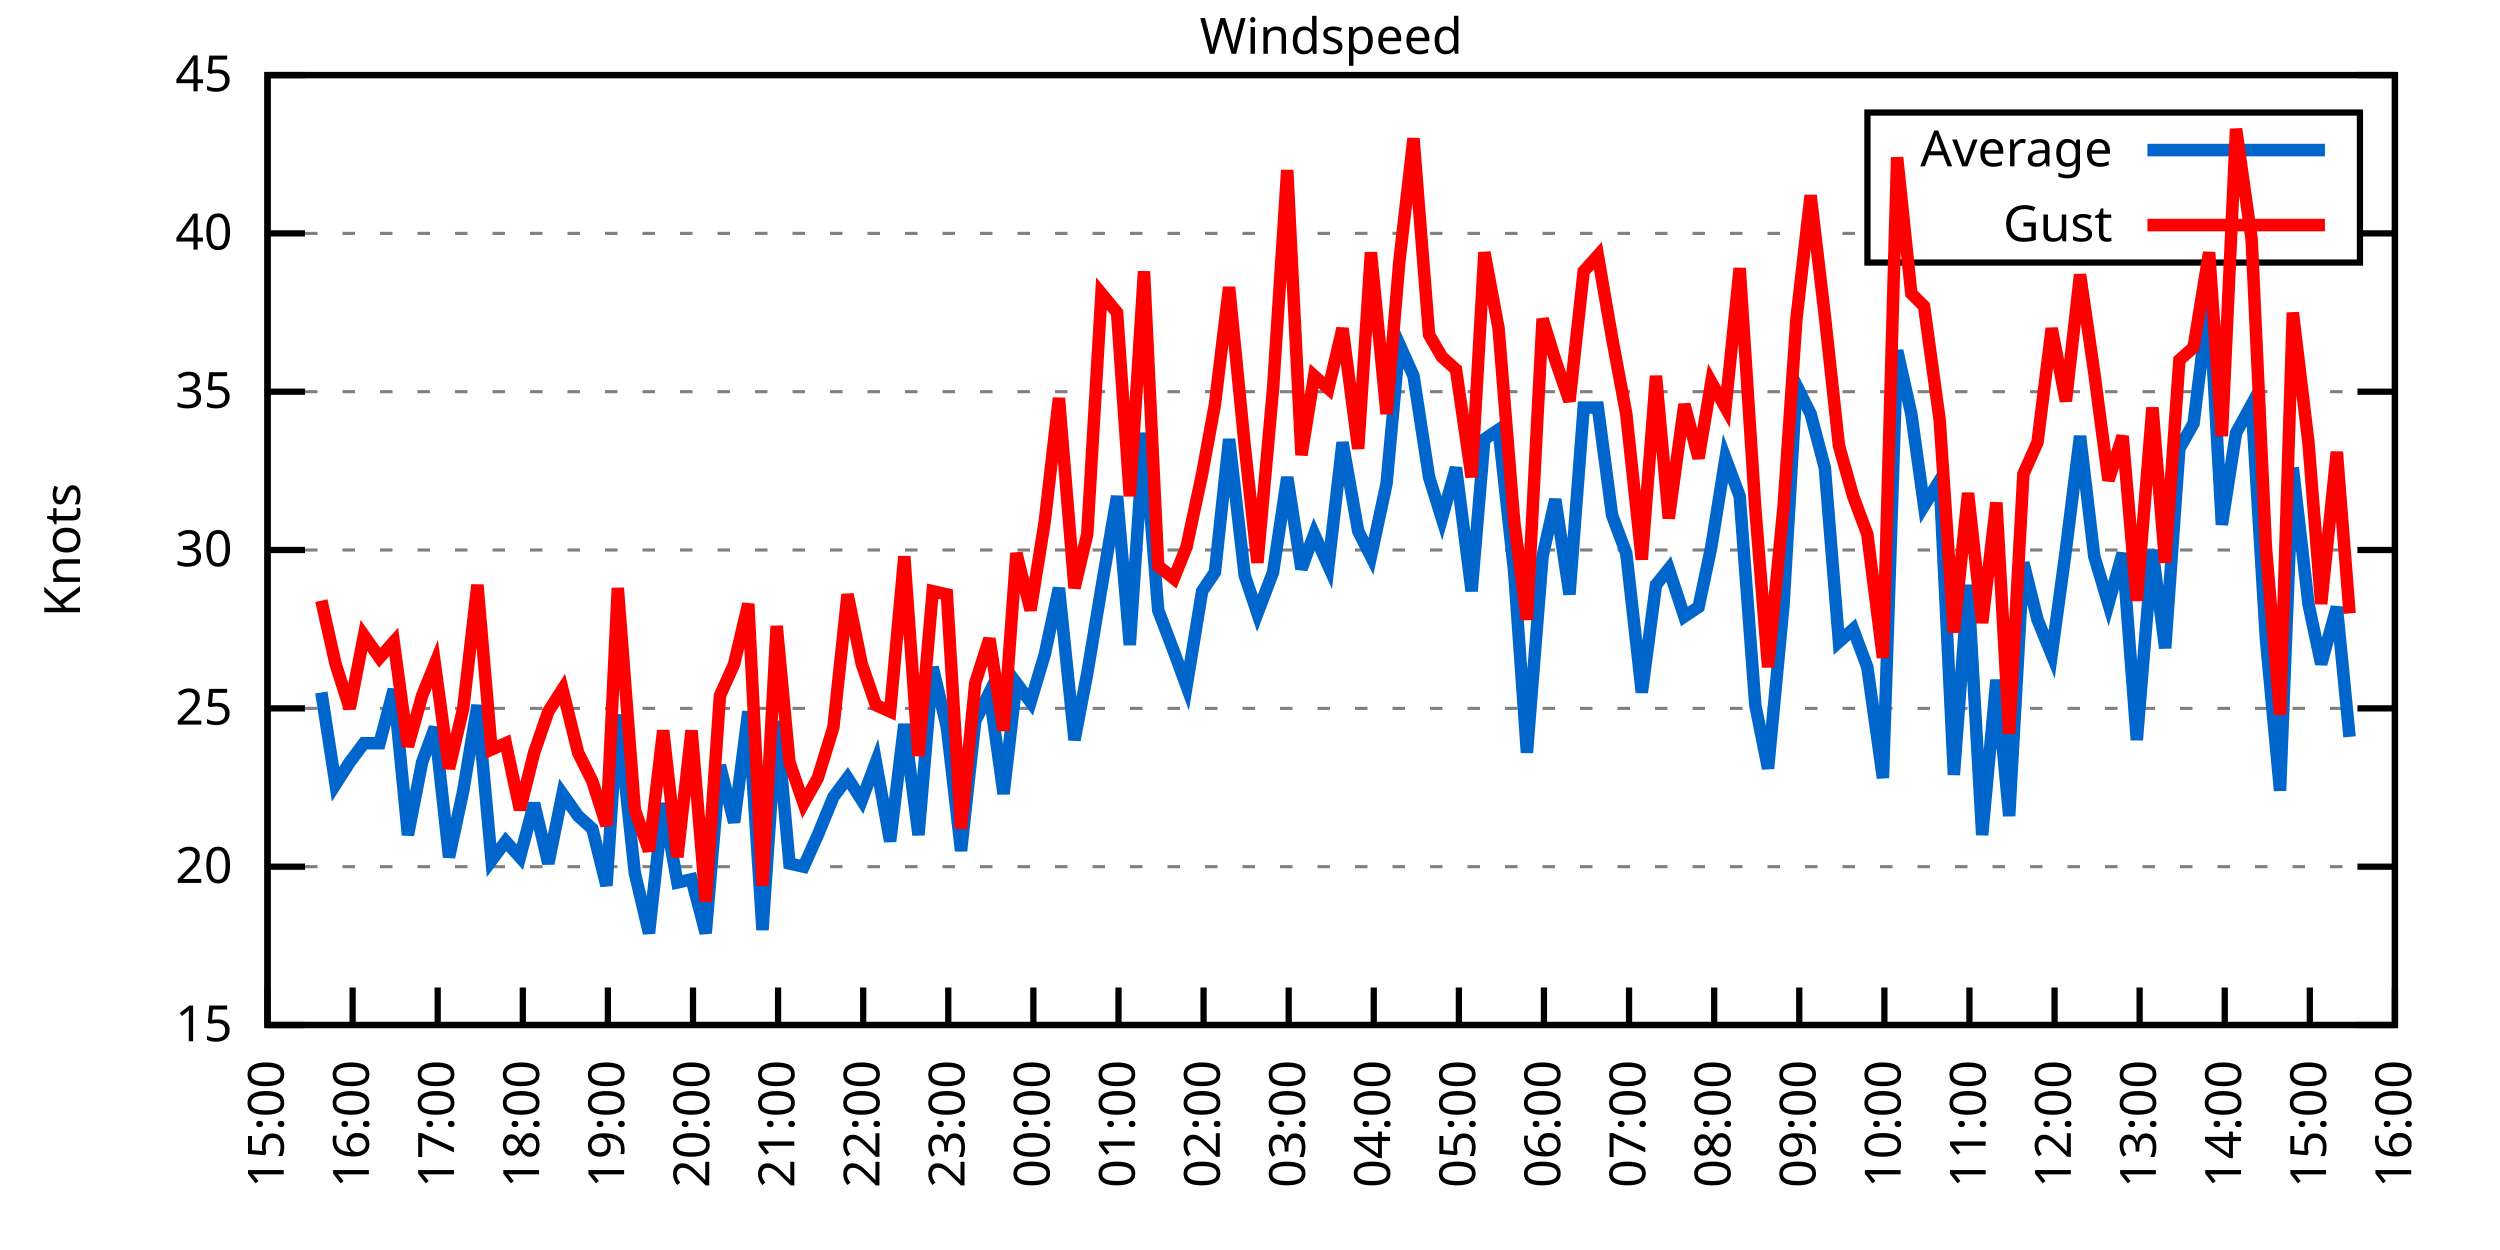
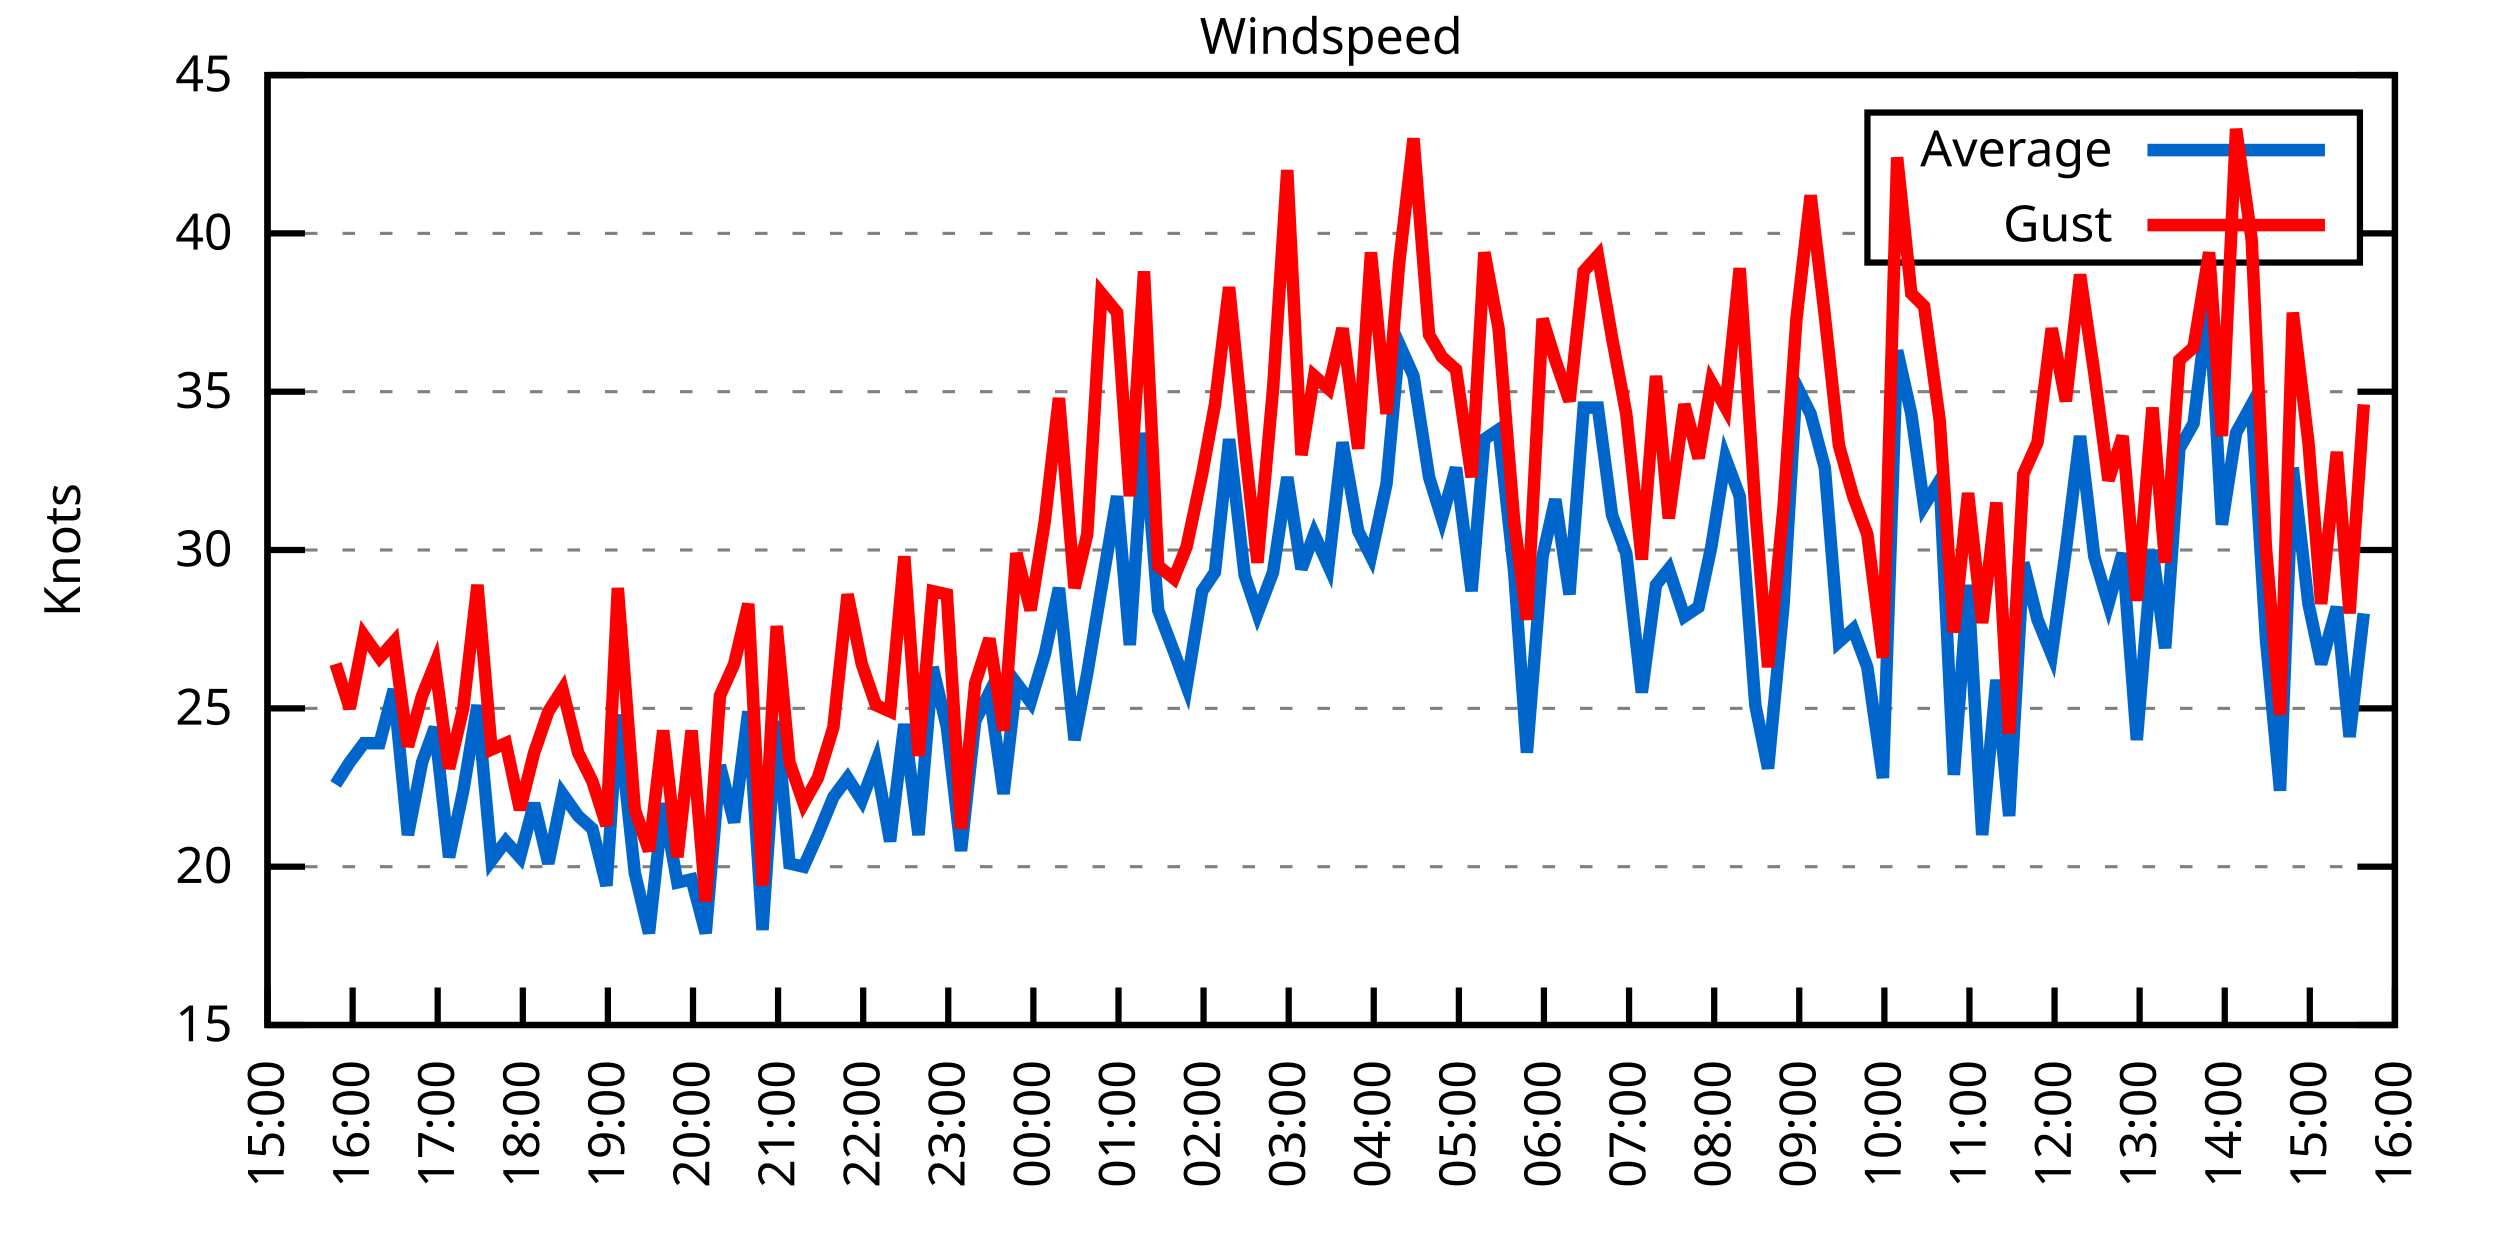
<svg xmlns="http://www.w3.org/2000/svg" xmlns:xlink="http://www.w3.org/1999/xlink" width="400" height="200" viewBox="0 0 400 200">
  <g id="gnuplot_canvas">
    <rect x="0" y="0" width="400" height="200" fill="none" />
    <defs>
      <circle id="gpDot" r="0.5" stroke-width="0.5" stroke="currentColor" />
      <path id="gpPt0" stroke-width="0.333" stroke="currentColor" d="M-1,0 h2 M0,-1 v2" />
      <path id="gpPt1" stroke-width="0.333" stroke="currentColor" d="M-1,-1 L1,1 M1,-1 L-1,1" />
      <path id="gpPt2" stroke-width="0.333" stroke="currentColor" d="M-1,0 L1,0 M0,-1 L0,1 M-1,-1 L1,1 M-1,1 L1,-1" />
      <rect id="gpPt3" stroke-width="0.333" stroke="currentColor" x="-1" y="-1" width="2" height="2" />
      <rect id="gpPt4" stroke-width="0.333" stroke="currentColor" fill="currentColor" x="-1" y="-1" width="2" height="2" />
      <circle id="gpPt5" stroke-width="0.333" stroke="currentColor" cx="0" cy="0" r="1" />
      <use xlink:href="#gpPt5" id="gpPt6" fill="currentColor" stroke="none" />
      <path id="gpPt7" stroke-width="0.333" stroke="currentColor" d="M0,-1.33 L-1.33,0.67 L1.33,0.67 z" />
      <use xlink:href="#gpPt7" id="gpPt8" fill="currentColor" stroke="none" />
      <use xlink:href="#gpPt7" id="gpPt9" stroke="currentColor" transform="rotate(180)" />
      <use xlink:href="#gpPt9" id="gpPt10" fill="currentColor" stroke="none" />
      <use xlink:href="#gpPt3" id="gpPt11" stroke="currentColor" transform="rotate(45)" />
      <use xlink:href="#gpPt11" id="gpPt12" fill="currentColor" stroke="none" />
      <path id="gpPt13" stroke-width="0.333" stroke="currentColor" d="M0,1.330 L1.265,0.411 L0.782,-1.067 L-0.782,-1.076 L-1.265,0.411 z" />
      <use xlink:href="#gpPt13" id="gpPt14" fill="currentColor" stroke="none" />
      <filter id="textbox" filterUnits="objectBoundingBox" x="0" y="0" height="1" width="1">
        <feFlood flood-color="white" flood-opacity="1" result="bgnd" />
        <feComposite in="SourceGraphic" in2="bgnd" operator="atop" />
      </filter>
      <filter id="greybox" filterUnits="objectBoundingBox" x="0" y="0" height="1" width="1">
        <feFlood flood-color="lightgrey" flood-opacity="1" result="grey" />
        <feComposite in="SourceGraphic" in2="grey" operator="atop" />
      </filter>
    </defs>
    <g fill="none" color="white" stroke="currentColor" stroke-width="1.00" stroke-linecap="butt" stroke-linejoin="miter">
</g>
    <g fill="none" color="black" stroke="currentColor" stroke-width="1.00" stroke-linecap="butt" stroke-linejoin="miter">
      <g stroke="none" shape-rendering="crispEdges">
        <polygon fill="rgb(255, 255, 255)" points="42.80,164.00 383.18,164.00 383.18,12.02 42.80,12.02 " />
      </g>
    </g>
    <g fill="none" color="black" stroke="currentColor" stroke-width="1.00" stroke-linecap="butt" stroke-linejoin="miter">
</g>
    <g fill="none" color="black" stroke="black" stroke-width="0.50" stroke-linecap="butt" stroke-linejoin="miter">
</g>
    <g fill="none" color="gray" stroke="currentColor" stroke-width="0.50" stroke-linecap="butt" stroke-linejoin="miter">
      <path stroke="gray" stroke-dasharray="2,4" class="gridline" d="M42.80,164.00 L383.19,164.00  " />
    </g>
    <g fill="none" color="gray" stroke="gray" stroke-width="1.00" stroke-linecap="butt" stroke-linejoin="miter">
</g>
    <g fill="none" color="black" stroke="currentColor" stroke-width="1.00" stroke-linecap="butt" stroke-linejoin="miter">
      <path stroke="black" d="M42.80,164.00 L48.80,164.00 M383.19,164.00 L377.19,164.00  " />
      <g transform="translate(37.20,166.60)" stroke="none" fill="black" font-family="Sans" font-size="8.00" text-anchor="end">
        <text>
          <tspan font-family="Sans"> 15</tspan>
        </text>
      </g>
    </g>
    <g fill="none" color="black" stroke="currentColor" stroke-width="1.00" stroke-linecap="butt" stroke-linejoin="miter">
</g>
    <g fill="none" color="black" stroke="black" stroke-width="0.50" stroke-linecap="butt" stroke-linejoin="miter">
</g>
    <g fill="none" color="gray" stroke="currentColor" stroke-width="0.50" stroke-linecap="butt" stroke-linejoin="miter">
      <path stroke="gray" stroke-dasharray="2,4" class="gridline" d="M42.80,138.67 L383.19,138.67  " />
    </g>
    <g fill="none" color="gray" stroke="gray" stroke-width="1.00" stroke-linecap="butt" stroke-linejoin="miter">
</g>
    <g fill="none" color="black" stroke="currentColor" stroke-width="1.00" stroke-linecap="butt" stroke-linejoin="miter">
      <path stroke="black" d="M42.80,138.67 L48.80,138.67 M383.19,138.67 L377.19,138.67  " />
      <g transform="translate(37.20,141.27)" stroke="none" fill="black" font-family="Sans" font-size="8.00" text-anchor="end">
        <text>
          <tspan font-family="Sans"> 20</tspan>
        </text>
      </g>
    </g>
    <g fill="none" color="black" stroke="currentColor" stroke-width="1.00" stroke-linecap="butt" stroke-linejoin="miter">
</g>
    <g fill="none" color="black" stroke="black" stroke-width="0.50" stroke-linecap="butt" stroke-linejoin="miter">
</g>
    <g fill="none" color="gray" stroke="currentColor" stroke-width="0.50" stroke-linecap="butt" stroke-linejoin="miter">
      <path stroke="gray" stroke-dasharray="2,4" class="gridline" d="M42.80,113.34 L383.19,113.34  " />
    </g>
    <g fill="none" color="gray" stroke="gray" stroke-width="1.00" stroke-linecap="butt" stroke-linejoin="miter">
</g>
    <g fill="none" color="black" stroke="currentColor" stroke-width="1.00" stroke-linecap="butt" stroke-linejoin="miter">
      <path stroke="black" d="M42.80,113.34 L48.80,113.34 M383.19,113.34 L377.19,113.34  " />
      <g transform="translate(37.20,115.94)" stroke="none" fill="black" font-family="Sans" font-size="8.00" text-anchor="end">
        <text>
          <tspan font-family="Sans"> 25</tspan>
        </text>
      </g>
    </g>
    <g fill="none" color="black" stroke="currentColor" stroke-width="1.00" stroke-linecap="butt" stroke-linejoin="miter">
</g>
    <g fill="none" color="black" stroke="black" stroke-width="0.50" stroke-linecap="butt" stroke-linejoin="miter">
</g>
    <g fill="none" color="gray" stroke="currentColor" stroke-width="0.50" stroke-linecap="butt" stroke-linejoin="miter">
      <path stroke="gray" stroke-dasharray="2,4" class="gridline" d="M42.80,88.00 L383.19,88.00  " />
    </g>
    <g fill="none" color="gray" stroke="gray" stroke-width="1.00" stroke-linecap="butt" stroke-linejoin="miter">
</g>
    <g fill="none" color="black" stroke="currentColor" stroke-width="1.00" stroke-linecap="butt" stroke-linejoin="miter">
      <path stroke="black" d="M42.80,88.00 L48.80,88.00 M383.19,88.00 L377.19,88.00  " />
      <g transform="translate(37.20,90.60)" stroke="none" fill="black" font-family="Sans" font-size="8.00" text-anchor="end">
        <text>
          <tspan font-family="Sans"> 30</tspan>
        </text>
      </g>
    </g>
    <g fill="none" color="black" stroke="currentColor" stroke-width="1.00" stroke-linecap="butt" stroke-linejoin="miter">
</g>
    <g fill="none" color="black" stroke="black" stroke-width="0.50" stroke-linecap="butt" stroke-linejoin="miter">
</g>
    <g fill="none" color="gray" stroke="currentColor" stroke-width="0.50" stroke-linecap="butt" stroke-linejoin="miter">
      <path stroke="gray" stroke-dasharray="2,4" class="gridline" d="M42.80,62.67 L383.19,62.67  " />
    </g>
    <g fill="none" color="gray" stroke="gray" stroke-width="1.00" stroke-linecap="butt" stroke-linejoin="miter">
</g>
    <g fill="none" color="black" stroke="currentColor" stroke-width="1.00" stroke-linecap="butt" stroke-linejoin="miter">
      <path stroke="black" d="M42.80,62.67 L48.80,62.67 M383.19,62.67 L377.19,62.67  " />
      <g transform="translate(37.20,65.27)" stroke="none" fill="black" font-family="Sans" font-size="8.00" text-anchor="end">
        <text>
          <tspan font-family="Sans"> 35</tspan>
        </text>
      </g>
    </g>
    <g fill="none" color="black" stroke="currentColor" stroke-width="1.00" stroke-linecap="butt" stroke-linejoin="miter">
</g>
    <g fill="none" color="black" stroke="black" stroke-width="0.50" stroke-linecap="butt" stroke-linejoin="miter">
</g>
    <g fill="none" color="gray" stroke="currentColor" stroke-width="0.50" stroke-linecap="butt" stroke-linejoin="miter">
      <path stroke="gray" stroke-dasharray="2,4" class="gridline" d="M42.80,37.34 L298.79,37.34 M377.59,37.34 L383.19,37.34  " />
    </g>
    <g fill="none" color="gray" stroke="gray" stroke-width="1.00" stroke-linecap="butt" stroke-linejoin="miter">
</g>
    <g fill="none" color="black" stroke="currentColor" stroke-width="1.00" stroke-linecap="butt" stroke-linejoin="miter">
      <path stroke="black" d="M42.80,37.34 L48.80,37.34 M383.19,37.34 L377.19,37.34  " />
      <g transform="translate(37.20,39.94)" stroke="none" fill="black" font-family="Sans" font-size="8.00" text-anchor="end">
        <text>
          <tspan font-family="Sans"> 40</tspan>
        </text>
      </g>
    </g>
    <g fill="none" color="black" stroke="currentColor" stroke-width="1.00" stroke-linecap="butt" stroke-linejoin="miter">
</g>
    <g fill="none" color="black" stroke="black" stroke-width="0.50" stroke-linecap="butt" stroke-linejoin="miter">
</g>
    <g fill="none" color="gray" stroke="currentColor" stroke-width="0.50" stroke-linecap="butt" stroke-linejoin="miter">
      <path stroke="gray" stroke-dasharray="2,4" class="gridline" d="M42.80,12.01 L383.19,12.01  " />
    </g>
    <g fill="none" color="gray" stroke="gray" stroke-width="1.00" stroke-linecap="butt" stroke-linejoin="miter">
</g>
    <g fill="none" color="black" stroke="currentColor" stroke-width="1.00" stroke-linecap="butt" stroke-linejoin="miter">
      <path stroke="black" d="M42.80,12.01 L48.80,12.01 M383.19,12.01 L377.19,12.01  " />
      <g transform="translate(37.20,14.61)" stroke="none" fill="black" font-family="Sans" font-size="8.00" text-anchor="end">
        <text>
          <tspan font-family="Sans"> 45</tspan>
        </text>
      </g>
    </g>
    <g fill="none" color="black" stroke="currentColor" stroke-width="1.00" stroke-linecap="butt" stroke-linejoin="miter">
      <path stroke="black" d="M42.80,164.00 L42.80,158.00  " />
      <g transform="translate(45.40,169.60) rotate(270.00)" stroke="none" fill="black" font-family="Sans" font-size="8.00" text-anchor="end">
        <text>
          <tspan font-family="Sans">15:00</tspan>
        </text>
      </g>
    </g>
    <g fill="none" color="black" stroke="currentColor" stroke-width="1.00" stroke-linecap="butt" stroke-linejoin="miter">
      <path stroke="black" d="M56.42,164.00 L56.42,158.00  " />
      <g transform="translate(59.02,169.60) rotate(270.00)" stroke="none" fill="black" font-family="Sans" font-size="8.00" text-anchor="end">
        <text>
          <tspan font-family="Sans">16:00</tspan>
        </text>
      </g>
    </g>
    <g fill="none" color="black" stroke="currentColor" stroke-width="1.00" stroke-linecap="butt" stroke-linejoin="miter">
      <path stroke="black" d="M70.03,164.00 L70.03,158.00  " />
      <g transform="translate(72.63,169.60) rotate(270.00)" stroke="none" fill="black" font-family="Sans" font-size="8.00" text-anchor="end">
        <text>
          <tspan font-family="Sans">17:00</tspan>
        </text>
      </g>
    </g>
    <g fill="none" color="black" stroke="currentColor" stroke-width="1.00" stroke-linecap="butt" stroke-linejoin="miter">
      <path stroke="black" d="M83.65,164.00 L83.65,158.00  " />
      <g transform="translate(86.25,169.60) rotate(270.00)" stroke="none" fill="black" font-family="Sans" font-size="8.00" text-anchor="end">
        <text>
          <tspan font-family="Sans">18:00</tspan>
        </text>
      </g>
    </g>
    <g fill="none" color="black" stroke="currentColor" stroke-width="1.00" stroke-linecap="butt" stroke-linejoin="miter">
      <path stroke="black" d="M97.26,164.00 L97.26,158.00  " />
      <g transform="translate(99.86,169.60) rotate(270.00)" stroke="none" fill="black" font-family="Sans" font-size="8.00" text-anchor="end">
        <text>
          <tspan font-family="Sans">19:00</tspan>
        </text>
      </g>
    </g>
    <g fill="none" color="black" stroke="currentColor" stroke-width="1.00" stroke-linecap="butt" stroke-linejoin="miter">
      <path stroke="black" d="M110.88,164.00 L110.88,158.00  " />
      <g transform="translate(113.48,169.60) rotate(270.00)" stroke="none" fill="black" font-family="Sans" font-size="8.00" text-anchor="end">
        <text>
          <tspan font-family="Sans">20:00</tspan>
        </text>
      </g>
    </g>
    <g fill="none" color="black" stroke="currentColor" stroke-width="1.00" stroke-linecap="butt" stroke-linejoin="miter">
      <path stroke="black" d="M124.49,164.00 L124.49,158.00  " />
      <g transform="translate(127.09,169.60) rotate(270.00)" stroke="none" fill="black" font-family="Sans" font-size="8.00" text-anchor="end">
        <text>
          <tspan font-family="Sans">21:00</tspan>
        </text>
      </g>
    </g>
    <g fill="none" color="black" stroke="currentColor" stroke-width="1.00" stroke-linecap="butt" stroke-linejoin="miter">
      <path stroke="black" d="M138.11,164.00 L138.11,158.00  " />
      <g transform="translate(140.71,169.60) rotate(270.00)" stroke="none" fill="black" font-family="Sans" font-size="8.00" text-anchor="end">
        <text>
          <tspan font-family="Sans">22:00</tspan>
        </text>
      </g>
    </g>
    <g fill="none" color="black" stroke="currentColor" stroke-width="1.00" stroke-linecap="butt" stroke-linejoin="miter">
      <path stroke="black" d="M151.72,164.00 L151.72,158.00  " />
      <g transform="translate(154.32,169.60) rotate(270.00)" stroke="none" fill="black" font-family="Sans" font-size="8.00" text-anchor="end">
        <text>
          <tspan font-family="Sans">23:00</tspan>
        </text>
      </g>
    </g>
    <g fill="none" color="black" stroke="currentColor" stroke-width="1.00" stroke-linecap="butt" stroke-linejoin="miter">
      <path stroke="black" d="M165.34,164.00 L165.34,158.00  " />
      <g transform="translate(167.94,169.60) rotate(270.00)" stroke="none" fill="black" font-family="Sans" font-size="8.00" text-anchor="end">
        <text>
          <tspan font-family="Sans">00:00</tspan>
        </text>
      </g>
    </g>
    <g fill="none" color="black" stroke="currentColor" stroke-width="1.00" stroke-linecap="butt" stroke-linejoin="miter">
      <path stroke="black" d="M178.96,164.00 L178.96,158.00  " />
      <g transform="translate(181.56,169.60) rotate(270.00)" stroke="none" fill="black" font-family="Sans" font-size="8.00" text-anchor="end">
        <text>
          <tspan font-family="Sans">01:00</tspan>
        </text>
      </g>
    </g>
    <g fill="none" color="black" stroke="currentColor" stroke-width="1.00" stroke-linecap="butt" stroke-linejoin="miter">
      <path stroke="black" d="M192.57,164.00 L192.57,158.00  " />
      <g transform="translate(195.17,169.60) rotate(270.00)" stroke="none" fill="black" font-family="Sans" font-size="8.00" text-anchor="end">
        <text>
          <tspan font-family="Sans">02:00</tspan>
        </text>
      </g>
    </g>
    <g fill="none" color="black" stroke="currentColor" stroke-width="1.00" stroke-linecap="butt" stroke-linejoin="miter">
      <path stroke="black" d="M206.19,164.00 L206.19,158.00  " />
      <g transform="translate(208.79,169.60) rotate(270.00)" stroke="none" fill="black" font-family="Sans" font-size="8.00" text-anchor="end">
        <text>
          <tspan font-family="Sans">03:00</tspan>
        </text>
      </g>
    </g>
    <g fill="none" color="black" stroke="currentColor" stroke-width="1.00" stroke-linecap="butt" stroke-linejoin="miter">
      <path stroke="black" d="M219.80,164.00 L219.80,158.00  " />
      <g transform="translate(222.40,169.60) rotate(270.00)" stroke="none" fill="black" font-family="Sans" font-size="8.00" text-anchor="end">
        <text>
          <tspan font-family="Sans">04:00</tspan>
        </text>
      </g>
    </g>
    <g fill="none" color="black" stroke="currentColor" stroke-width="1.00" stroke-linecap="butt" stroke-linejoin="miter">
      <path stroke="black" d="M233.42,164.00 L233.42,158.00  " />
      <g transform="translate(236.02,169.60) rotate(270.00)" stroke="none" fill="black" font-family="Sans" font-size="8.00" text-anchor="end">
        <text>
          <tspan font-family="Sans">05:00</tspan>
        </text>
      </g>
    </g>
    <g fill="none" color="black" stroke="currentColor" stroke-width="1.00" stroke-linecap="butt" stroke-linejoin="miter">
      <path stroke="black" d="M247.03,164.00 L247.03,158.00  " />
      <g transform="translate(249.63,169.60) rotate(270.00)" stroke="none" fill="black" font-family="Sans" font-size="8.00" text-anchor="end">
        <text>
          <tspan font-family="Sans">06:00</tspan>
        </text>
      </g>
    </g>
    <g fill="none" color="black" stroke="currentColor" stroke-width="1.00" stroke-linecap="butt" stroke-linejoin="miter">
      <path stroke="black" d="M260.65,164.00 L260.65,158.00  " />
      <g transform="translate(263.25,169.60) rotate(270.00)" stroke="none" fill="black" font-family="Sans" font-size="8.00" text-anchor="end">
        <text>
          <tspan font-family="Sans">07:00</tspan>
        </text>
      </g>
    </g>
    <g fill="none" color="black" stroke="currentColor" stroke-width="1.00" stroke-linecap="butt" stroke-linejoin="miter">
      <path stroke="black" d="M274.27,164.00 L274.27,158.00  " />
      <g transform="translate(276.87,169.60) rotate(270.00)" stroke="none" fill="black" font-family="Sans" font-size="8.00" text-anchor="end">
        <text>
          <tspan font-family="Sans">08:00</tspan>
        </text>
      </g>
    </g>
    <g fill="none" color="black" stroke="currentColor" stroke-width="1.00" stroke-linecap="butt" stroke-linejoin="miter">
      <path stroke="black" d="M287.88,164.00 L287.88,158.00  " />
      <g transform="translate(290.48,169.60) rotate(270.00)" stroke="none" fill="black" font-family="Sans" font-size="8.00" text-anchor="end">
        <text>
          <tspan font-family="Sans">09:00</tspan>
        </text>
      </g>
    </g>
    <g fill="none" color="black" stroke="currentColor" stroke-width="1.00" stroke-linecap="butt" stroke-linejoin="miter">
      <path stroke="black" d="M301.50,164.00 L301.50,158.00  " />
      <g transform="translate(304.10,169.60) rotate(270.00)" stroke="none" fill="black" font-family="Sans" font-size="8.00" text-anchor="end">
        <text>
          <tspan font-family="Sans">10:00</tspan>
        </text>
      </g>
    </g>
    <g fill="none" color="black" stroke="currentColor" stroke-width="1.00" stroke-linecap="butt" stroke-linejoin="miter">
      <path stroke="black" d="M315.11,164.00 L315.11,158.00  " />
      <g transform="translate(317.71,169.60) rotate(270.00)" stroke="none" fill="black" font-family="Sans" font-size="8.00" text-anchor="end">
        <text>
          <tspan font-family="Sans">11:00</tspan>
        </text>
      </g>
    </g>
    <g fill="none" color="black" stroke="currentColor" stroke-width="1.00" stroke-linecap="butt" stroke-linejoin="miter">
      <path stroke="black" d="M328.73,164.00 L328.73,158.00  " />
      <g transform="translate(331.33,169.60) rotate(270.00)" stroke="none" fill="black" font-family="Sans" font-size="8.00" text-anchor="end">
        <text>
          <tspan font-family="Sans">12:00</tspan>
        </text>
      </g>
    </g>
    <g fill="none" color="black" stroke="currentColor" stroke-width="1.00" stroke-linecap="butt" stroke-linejoin="miter">
      <path stroke="black" d="M342.34,164.00 L342.34,158.00  " />
      <g transform="translate(344.94,169.60) rotate(270.00)" stroke="none" fill="black" font-family="Sans" font-size="8.00" text-anchor="end">
        <text>
          <tspan font-family="Sans">13:00</tspan>
        </text>
      </g>
    </g>
    <g fill="none" color="black" stroke="currentColor" stroke-width="1.00" stroke-linecap="butt" stroke-linejoin="miter">
      <path stroke="black" d="M355.96,164.00 L355.96,158.00  " />
      <g transform="translate(358.56,169.60) rotate(270.00)" stroke="none" fill="black" font-family="Sans" font-size="8.00" text-anchor="end">
        <text>
          <tspan font-family="Sans">14:00</tspan>
        </text>
      </g>
    </g>
    <g fill="none" color="black" stroke="currentColor" stroke-width="1.00" stroke-linecap="butt" stroke-linejoin="miter">
      <path stroke="black" d="M369.57,164.00 L369.57,158.00  " />
      <g transform="translate(372.17,169.60) rotate(270.00)" stroke="none" fill="black" font-family="Sans" font-size="8.00" text-anchor="end">
        <text>
          <tspan font-family="Sans">15:00</tspan>
        </text>
      </g>
    </g>
    <g fill="none" color="black" stroke="currentColor" stroke-width="1.00" stroke-linecap="butt" stroke-linejoin="miter">
      <path stroke="black" d="M383.19,164.00 L383.19,158.00  " />
      <g transform="translate(385.79,169.60) rotate(270.00)" stroke="none" fill="black" font-family="Sans" font-size="8.00" text-anchor="end">
        <text>
          <tspan font-family="Sans">16:00</tspan>
        </text>
      </g>
    </g>
    <g fill="none" color="black" stroke="currentColor" stroke-width="1.00" stroke-linecap="butt" stroke-linejoin="miter">
</g>
    <g fill="none" color="black" stroke="currentColor" stroke-width="1.00" stroke-linecap="butt" stroke-linejoin="miter">
      <path stroke="black" d="M42.80,12.01 L42.80,164.00 L383.19,164.00 L383.19,12.01 L42.80,12.01 Z  " />
    </g>
    <g fill="none" color="black" stroke="currentColor" stroke-width="1.00" stroke-linecap="butt" stroke-linejoin="miter">
</g>
    <g fill="none" color="black" stroke="currentColor" stroke-width="1.00" stroke-linecap="butt" stroke-linejoin="miter">
      <path stroke="black" d="M298.79,42.01 L298.79,18.01 L377.59,18.01 L377.59,42.01 L298.79,42.01 Z  " />
    </g>
    <g id="Windspeed_plot_1">
      <g fill="none" color="white" stroke="black" stroke-width="2.00" stroke-linecap="butt" stroke-linejoin="miter">
</g>
      <g fill="none" color="black" stroke="currentColor" stroke-width="2.00" stroke-linecap="butt" stroke-linejoin="miter">
        <g transform="translate(337.99,26.61)" stroke="none" fill="black" font-family="Sans" font-size="8.00" text-anchor="end">
          <text>
            <tspan font-family="Sans">Average</tspan>
          </text>
        </g>
      </g>
      <g fill="none" color="black" stroke="currentColor" stroke-width="2.00" stroke-linecap="butt" stroke-linejoin="miter">
-         <path stroke="rgb(  0, 102, 204)" d="M343.59,24.01 L371.99,24.01 M51.42,110.80 L53.69,125.50 L55.96,121.95 L58.23,118.91 L60.73,118.91 L63.00,110.30   L65.27,133.60 L67.54,121.95 L69.58,116.38 L71.85,137.15 L74.12,126.51 L76.39,112.83 L78.65,137.66 L80.92,134.62   L83.19,137.15 L85.46,128.54 L87.73,138.16 L90.00,127.02 L92.50,130.56 L94.77,132.59 L97.04,141.71 L98.85,114.35   L101.57,139.68 L103.84,149.31 L106.11,128.54 L108.38,141.20 L110.65,140.69 L112.92,149.31 L115.19,122.46 L117.46,131.58   L119.73,113.84 L122.00,148.80 L124.27,115.36 L126.31,138.16 L128.58,138.67 L130.85,133.60 L133.34,127.52 L135.61,124.48   L137.88,128.03 L140.15,121.95 L142.42,134.62 L144.69,115.87 L146.96,133.60 L149.23,106.75 L151.50,116.38 L153.77,136.14   L156.04,115.36 L158.31,110.80 L160.57,127.02 L162.62,109.28 L164.89,112.32 L167.16,104.72 L169.43,94.08 L171.92,118.40   L173.96,107.76 L176.23,94.08 L178.73,79.39 L180.77,103.20 L183.04,69.26 L185.31,97.63 L187.81,104.22 L189.85,109.79   L192.34,94.59 L194.39,91.55 L196.66,70.27 L199.15,92.06 L201.19,98.14 L203.69,91.55 L205.96,76.35 L208.23,91.04   L210.27,85.47 L212.54,90.54 L214.81,70.78 L217.31,84.97 L219.35,89.02 L221.85,77.37 L223.89,55.07 L226.16,60.14   L228.65,76.35 L230.70,82.94 L232.96,74.83 L235.46,94.59 L237.50,70.27 L239.77,68.75 L242.27,91.55 L244.31,120.43   L246.81,89.02 L248.85,79.90 L251.12,95.10 L253.39,65.21 L255.66,65.21 L257.93,82.43 L260.20,88.51 L262.69,110.80   L264.96,93.58 L267.00,91.04 L269.50,98.64 L271.77,97.12 L273.81,87.50 L276.08,73.31 L278.35,79.39 L280.85,112.83   L282.89,122.96 L285.38,96.62 L287.43,61.66 L289.70,66.22 L291.97,74.83 L294.23,102.70 L296.50,100.67 L298.77,106.75   L301.27,124.48 L303.54,56.09 L305.81,66.22 L307.85,80.91 L310.35,76.86 L312.62,123.98 L314.89,93.58 L317.15,133.60   L319.42,108.78 L321.47,130.56 L323.74,90.03 L326.00,99.15 L328.27,104.72 L330.54,88.00 L332.81,69.77 L335.08,89.02   L337.35,96.62 L339.62,88.51 L341.89,118.40 L344.39,88.00 L346.43,103.71 L348.70,71.79 L350.97,67.74 L353.46,47.47   L355.50,83.95 L357.77,69.26 L360.27,64.70 L362.54,102.19 L364.81,126.51 L366.85,74.83 L369.35,96.62 L371.39,106.24   L373.89,97.12 L375.93,117.90  " />
+         <path stroke="rgb(  0, 102, 204)" d="M343.59,24.01 L371.99,24.01 M53.69,125.50 L55.96,121.95 L58.23,118.91 L60.73,118.91 L63.00,110.30 L65.27,133.60   L67.54,121.95 L69.58,116.38 L71.85,137.15 L74.12,126.51 L76.39,112.83 L78.65,137.66 L80.92,134.62 L83.19,137.15   L85.46,128.54 L87.73,138.16 L90.00,127.02 L92.50,130.56 L94.77,132.59 L97.04,141.71 L98.85,114.35 L101.57,139.68   L103.84,149.31 L106.11,128.54 L108.38,141.20 L110.65,140.69 L112.92,149.31 L115.19,122.46 L117.46,131.58 L119.73,113.84   L122.00,148.80 L124.27,115.36 L126.31,138.16 L128.58,138.67 L130.85,133.60 L133.34,127.52 L135.61,124.48 L137.88,128.03   L140.15,121.95 L142.42,134.62 L144.69,115.87 L146.96,133.60 L149.23,106.75 L151.50,116.38 L153.77,136.14 L156.04,115.36   L158.31,110.80 L160.57,127.02 L162.62,109.28 L164.89,112.32 L167.16,104.72 L169.43,94.08 L171.92,118.40 L173.96,107.76   L176.23,94.08 L178.73,79.39 L180.77,103.20 L183.04,69.26 L185.31,97.63 L187.81,104.22 L189.85,109.79 L192.34,94.59   L194.39,91.55 L196.66,70.27 L199.15,92.06 L201.19,98.14 L203.69,91.55 L205.96,76.35 L208.23,91.04 L210.27,85.47   L212.54,90.54 L214.81,70.78 L217.31,84.97 L219.35,89.02 L221.85,77.37 L223.89,55.07 L226.16,60.14 L228.65,76.35   L230.70,82.94 L232.96,74.83 L235.46,94.59 L237.50,70.27 L239.77,68.75 L242.27,91.55 L244.31,120.43 L246.81,89.02   L248.85,79.90 L251.12,95.10 L253.39,65.21 L255.66,65.21 L257.93,82.43 L260.20,88.51 L262.69,110.80 L264.96,93.58   L267.00,91.04 L269.50,98.64 L271.77,97.12 L273.81,87.50 L276.08,73.31 L278.35,79.39 L280.85,112.83 L282.89,122.96   L285.38,96.62 L287.43,61.66 L289.70,66.22 L291.97,74.83 L294.23,102.70 L296.50,100.67 L298.77,106.75 L301.27,124.48   L303.54,56.09 L305.81,66.22 L307.85,80.91 L310.35,76.86 L312.62,123.98 L314.89,93.58 L317.15,133.60 L319.42,108.78   L321.47,130.56 L323.74,90.03 L326.00,99.15 L328.27,104.72 L330.54,88.00 L332.81,69.77 L335.08,89.02 L337.35,96.62   L339.62,88.51 L341.89,118.40 L344.39,88.00 L346.43,103.71 L348.70,71.79 L350.97,67.74 L353.46,47.47 L355.50,83.95   L357.77,69.26 L360.27,64.70 L362.54,102.19 L364.81,126.51 L366.85,74.83 L369.35,96.62 L371.39,106.24 L373.89,97.12   L375.93,117.90 L378.20,98.14  " />
      </g>
    </g>
    <g id="Windspeed_plot_2">
      <g fill="none" color="black" stroke="currentColor" stroke-width="2.00" stroke-linecap="butt" stroke-linejoin="miter">
        <g transform="translate(337.99,38.61)" stroke="none" fill="black" font-family="Sans" font-size="8.00" text-anchor="end">
          <text>
            <tspan font-family="Sans">Gust</tspan>
          </text>
        </g>
      </g>
      <g fill="none" color="black" stroke="currentColor" stroke-width="2.00" stroke-linecap="butt" stroke-linejoin="miter">
-         <path stroke="rgb(255,   0,   0)" d="M343.59,36.01 L371.99,36.01 M51.42,96.11 L53.69,106.24 L55.96,113.34 L58.23,101.68 L60.73,105.23 L63.00,102.70   L65.27,119.42 L67.54,111.31 L69.58,106.24 L71.85,122.96 L74.12,113.34 L76.39,93.58 L78.65,119.92 L80.92,118.91   L83.19,129.55 L85.46,120.43 L87.73,113.84 L90.00,110.30 L92.50,120.43 L94.77,124.99 L97.04,132.08 L98.85,94.08   L101.57,129.55 L103.84,136.14 L106.11,116.88 L108.38,137.15 L110.65,116.88 L112.92,144.24 L115.19,111.31 L117.46,106.24   L119.73,96.62 L122.00,141.71 L124.27,100.16 L126.31,121.95 L128.58,128.54 L130.85,124.48 L133.34,116.38 L135.61,95.10   L137.88,106.24 L140.15,112.83 L142.42,113.84 L144.69,89.02 L146.96,120.94 L149.23,94.59 L151.50,95.10 L153.77,132.59   L156.04,109.28 L158.31,102.19 L160.57,116.88 L162.62,88.51 L164.89,97.63 L167.16,83.45 L169.43,63.69 L171.92,94.08   L173.96,85.47 L176.23,46.97 L178.73,50.01 L180.77,79.39 L183.04,43.42 L185.31,90.54 L187.81,92.56 L189.85,87.50   L192.34,75.85 L194.39,64.70 L196.66,45.95 L199.15,71.29 L201.19,90.03 L203.69,62.17 L205.96,27.21 L208.23,72.81   L210.27,60.14 L212.54,62.17 L214.81,52.54 L217.31,71.79 L219.35,40.38 L221.85,66.22 L223.89,41.90 L226.16,22.14   L228.65,53.55 L230.70,57.10 L232.96,59.13 L235.46,76.35 L237.50,40.38 L239.77,52.54 L242.27,83.45 L244.31,99.15   L246.81,51.02 L248.85,57.61 L251.12,64.19 L253.39,43.42 L255.66,40.89 L257.93,54.06 L260.20,66.22 L262.69,89.52   L264.96,60.14 L267.00,82.94 L269.50,64.70 L271.77,73.31 L273.81,61.15 L276.08,65.21 L278.35,42.91 L280.85,81.42   L282.89,106.75 L285.38,80.91 L287.43,51.02 L289.70,31.26 L291.97,50.51 L294.23,71.29 L296.50,79.39 L298.77,85.47   L301.27,105.23 L303.54,25.18 L305.81,46.97 L307.85,48.99 L310.35,67.23 L312.62,101.18 L314.89,78.89 L317.15,99.66   L319.42,80.41 L321.47,117.39 L323.74,75.85 L326.00,70.78 L328.27,52.54 L330.54,64.19 L332.81,43.93 L335.08,59.63   L337.35,76.86 L339.62,69.77 L341.89,96.11 L344.39,65.21 L346.43,90.03 L348.70,57.61 L350.97,55.58 L353.46,40.38   L355.50,69.77 L357.77,20.62 L360.27,38.35 L362.54,87.50 L364.81,114.35 L366.85,50.01 L369.35,70.78 L371.39,96.62   L373.89,72.30 L375.93,98.14  " />
+         <path stroke="rgb(255,   0,   0)" d="M343.59,36.01 L371.99,36.01 M53.69,106.24 L55.96,113.34 L58.23,101.68 L60.73,105.23 L63.00,102.70 L65.27,119.42   L67.54,111.31 L69.58,106.24 L71.85,122.96 L74.12,113.34 L76.39,93.58 L78.65,119.92 L80.92,118.91 L83.19,129.55   L85.46,120.43 L87.73,113.84 L90.00,110.30 L92.50,120.43 L94.77,124.99 L97.04,132.08 L98.85,94.08 L101.57,129.55   L103.84,136.14 L106.11,116.88 L108.38,137.15 L110.65,116.88 L112.92,144.24 L115.19,111.31 L117.46,106.24 L119.73,96.62   L122.00,141.71 L124.27,100.16 L126.31,121.95 L128.58,128.54 L130.85,124.48 L133.34,116.38 L135.61,95.10 L137.88,106.24   L140.15,112.83 L142.42,113.84 L144.69,89.02 L146.96,120.94 L149.23,94.59 L151.50,95.10 L153.77,132.59 L156.04,109.28   L158.31,102.19 L160.57,116.88 L162.62,88.51 L164.89,97.63 L167.16,83.45 L169.43,63.69 L171.92,94.08 L173.96,85.47   L176.23,46.97 L178.73,50.01 L180.77,79.39 L183.04,43.42 L185.31,90.54 L187.81,92.56 L189.85,87.50 L192.34,75.85   L194.39,64.70 L196.66,45.95 L199.15,71.29 L201.19,90.03 L203.69,62.17 L205.96,27.21 L208.23,72.81 L210.27,60.14   L212.54,62.17 L214.81,52.54 L217.31,71.79 L219.35,40.38 L221.85,66.22 L223.89,41.90 L226.16,22.14 L228.65,53.55   L230.70,57.10 L232.96,59.13 L235.46,76.35 L237.50,40.38 L239.77,52.54 L242.27,83.45 L244.31,99.15 L246.81,51.02   L248.85,57.61 L251.12,64.19 L253.39,43.42 L255.66,40.89 L257.93,54.06 L260.20,66.22 L262.69,89.52 L264.96,60.14   L267.00,82.94 L269.50,64.70 L271.77,73.31 L273.81,61.15 L276.08,65.21 L278.35,42.91 L280.85,81.42 L282.89,106.75   L285.38,80.91 L287.43,51.02 L289.70,31.26 L291.97,50.51 L294.23,71.29 L296.50,79.39 L298.77,85.47 L301.27,105.23   L303.54,25.18 L305.81,46.97 L307.85,48.99 L310.35,67.23 L312.62,101.18 L314.89,78.89 L317.15,99.66 L319.42,80.41   L321.47,117.39 L323.74,75.85 L326.00,70.78 L328.27,52.54 L330.54,64.19 L332.81,43.93 L335.08,59.63 L337.35,76.86   L339.62,69.77 L341.89,96.11 L344.39,65.21 L346.43,90.03 L348.70,57.61 L350.97,55.58 L353.46,40.38 L355.50,69.77   L357.77,20.62 L360.27,38.35 L362.54,87.50 L364.81,114.35 L366.85,50.01 L369.35,70.78 L371.39,96.62 L373.89,72.30   L375.93,98.14 L378.20,64.70  " />
      </g>
    </g>
    <g fill="none" color="black" stroke="currentColor" stroke-width="2.00" stroke-linecap="butt" stroke-linejoin="miter">
</g>
    <g fill="none" color="black" stroke="black" stroke-width="1.00" stroke-linecap="butt" stroke-linejoin="miter">
</g>
    <g fill="none" color="black" stroke="currentColor" stroke-width="1.00" stroke-linecap="butt" stroke-linejoin="miter">
      <path stroke="black" d="M42.80,12.01 L42.80,164.00 L383.19,164.00 L383.19,12.01 L42.80,12.01 Z  " />
      <g transform="translate(12.80,88.01) rotate(270.00)" stroke="none" fill="black" font-family="Sans" font-size="8.00" text-anchor="middle">
        <text>
          <tspan font-family="Sans">Knots</tspan>
        </text>
      </g>
    </g>
    <g fill="none" color="black" stroke="currentColor" stroke-width="1.00" stroke-linecap="butt" stroke-linejoin="miter">
</g>
    <g fill="none" color="black" stroke="currentColor" stroke-width="1.00" stroke-linecap="butt" stroke-linejoin="miter">
      <g transform="translate(212.99,8.61)" stroke="none" fill="black" font-family="Sans" font-size="8.00" text-anchor="middle">
        <text>
          <tspan font-family="Sans">Windspeed</tspan>
        </text>
      </g>
    </g>
    <g fill="none" color="black" stroke="currentColor" stroke-width="1.00" stroke-linecap="butt" stroke-linejoin="miter">
</g>
  </g>
</svg>
